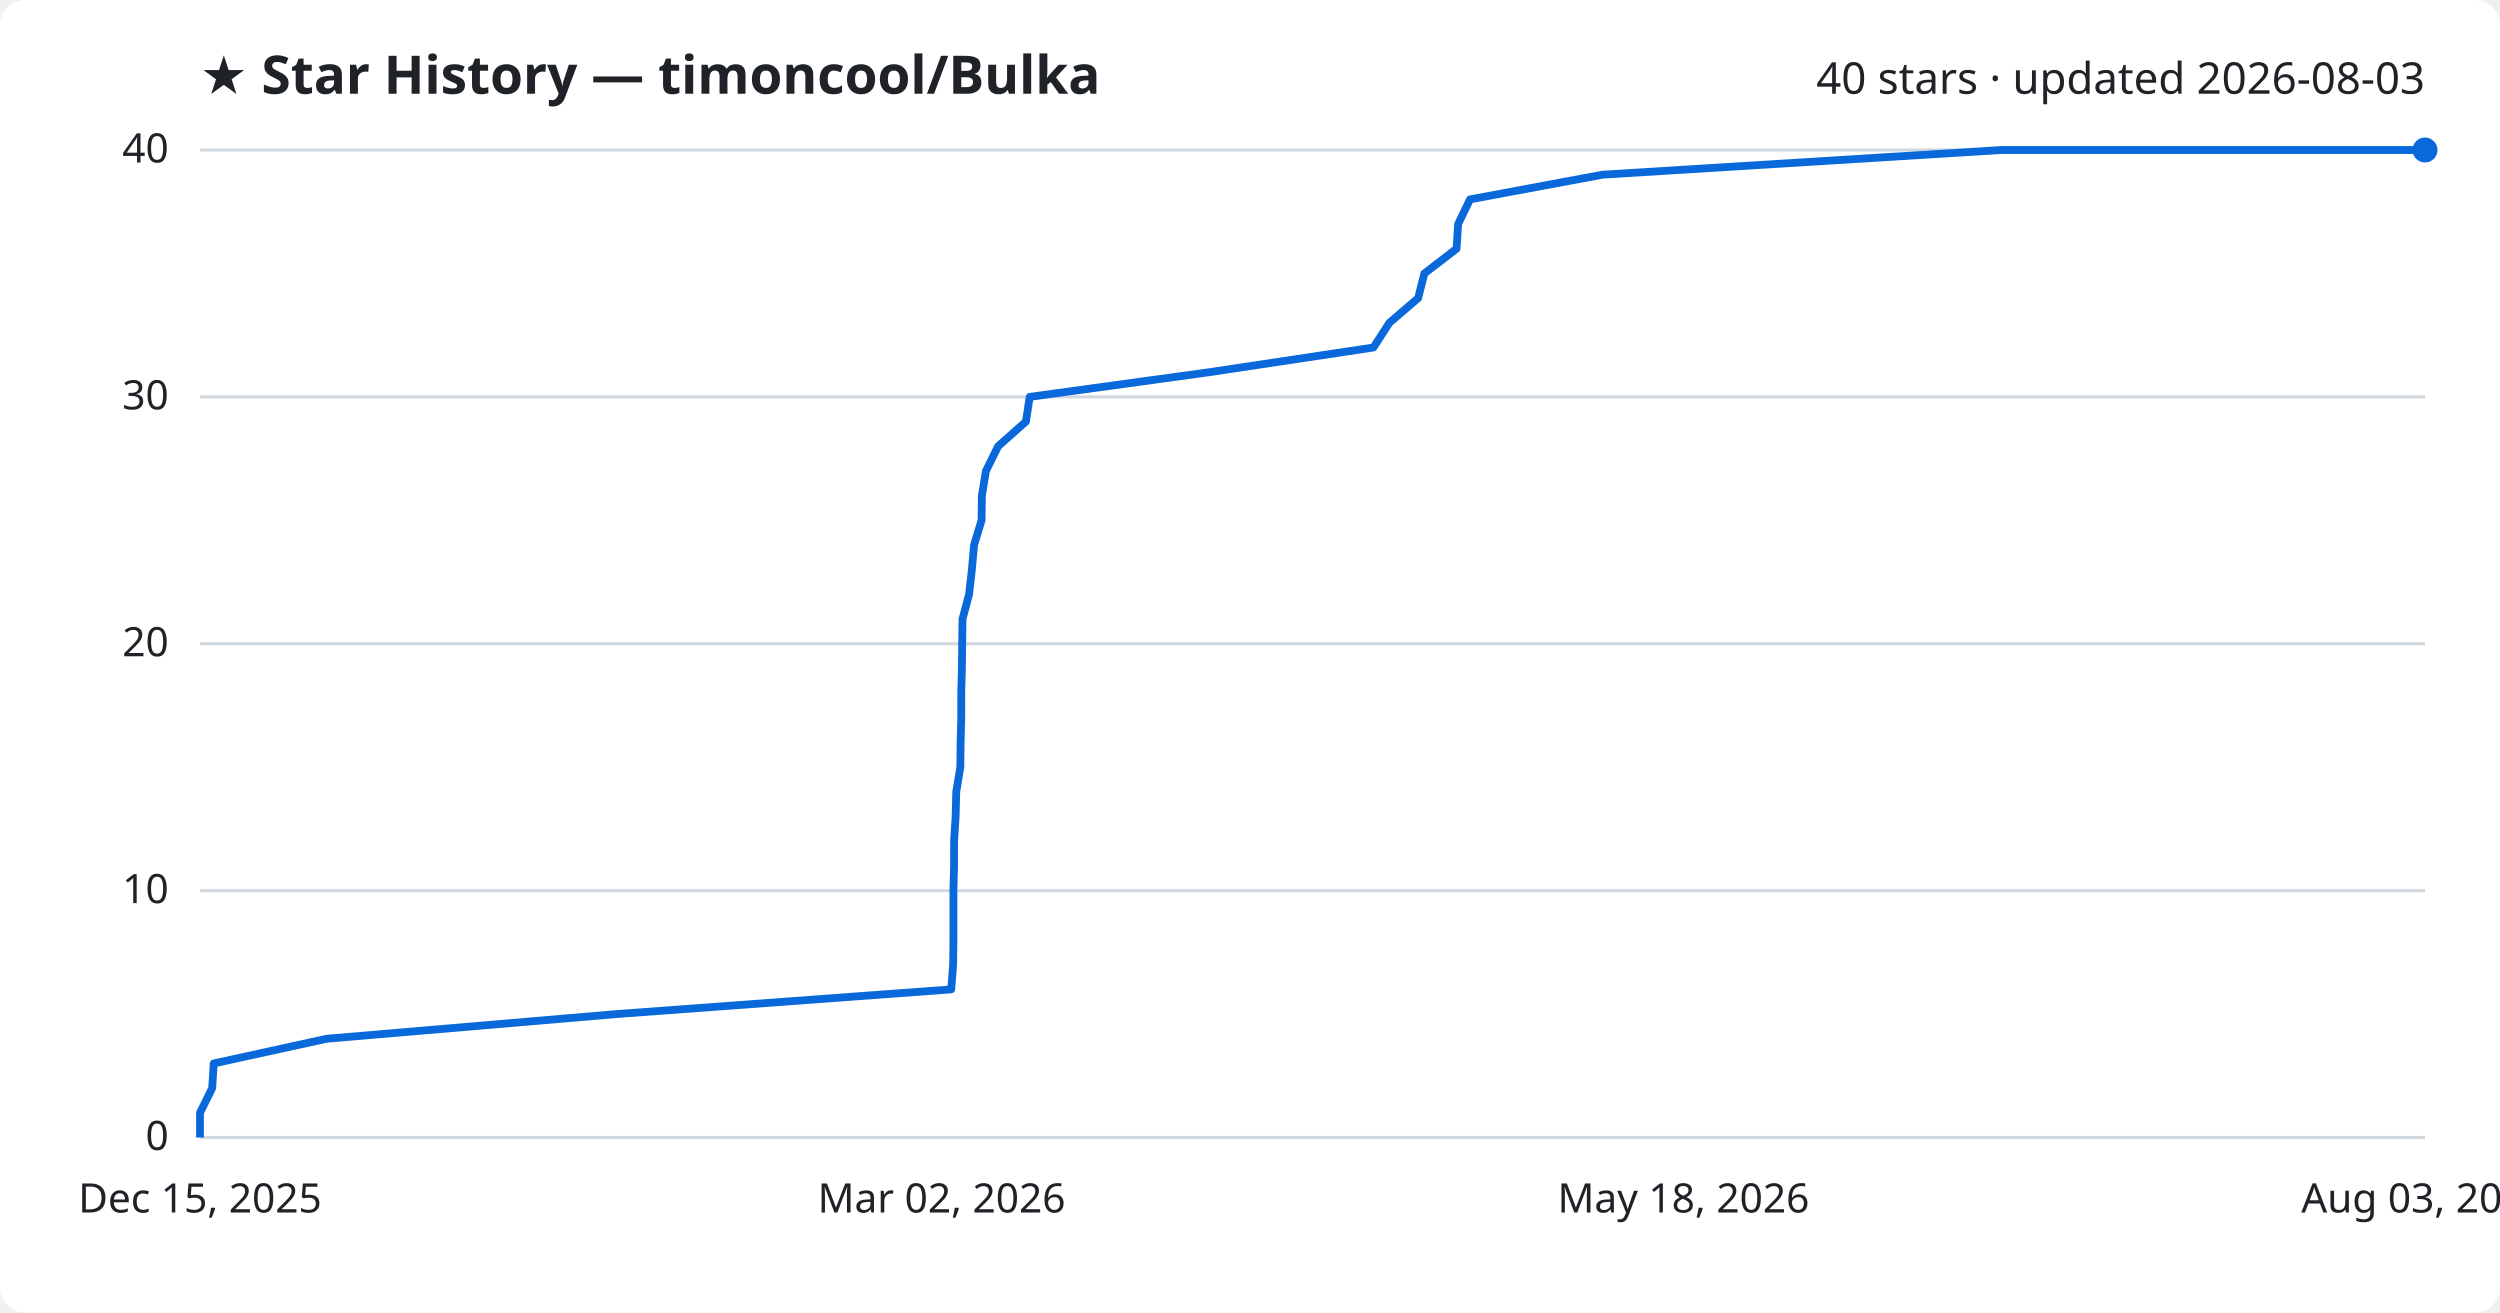
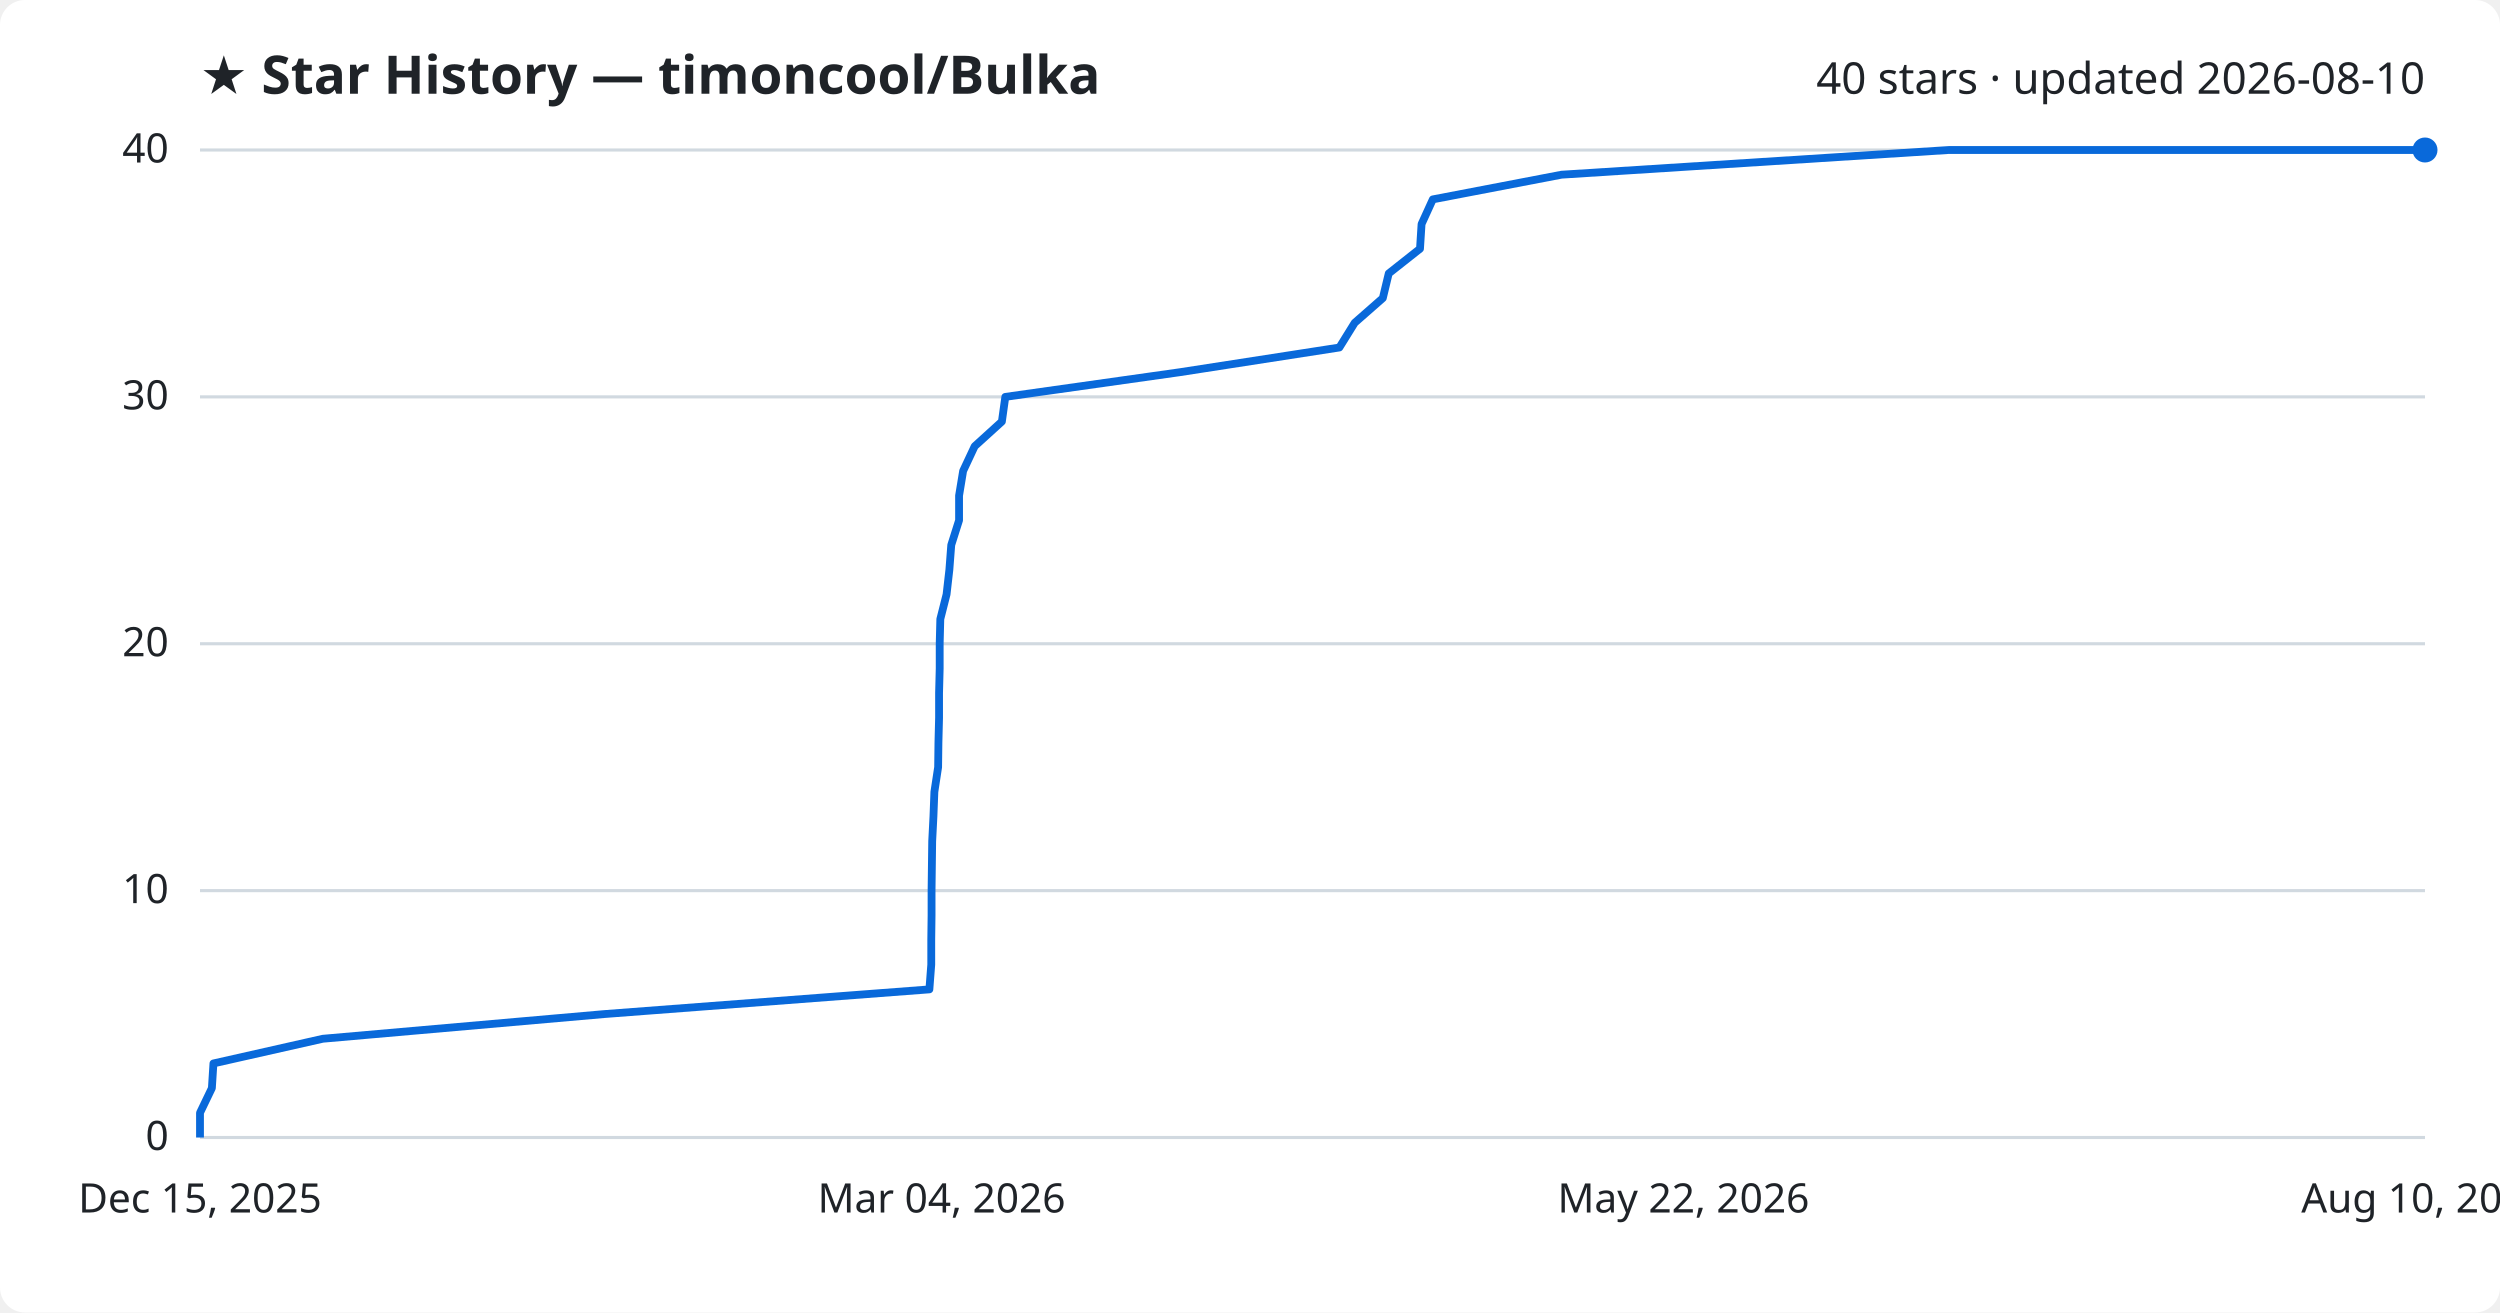
<svg xmlns="http://www.w3.org/2000/svg" viewBox="0 0 800 420" font-family="Segoe UI, sans-serif">
  <rect width="800" height="420" fill="#ffffff" rx="8" />
  <text x="64" y="30" fill="#1f2328" font-size="17" font-weight="700">★ Star History — timoncool/Bulka</text>
-   <text x="776" y="30" fill="#1f2328" font-size="14" text-anchor="end">40 stars · updated 2026-08-03</text>
+   <text x="776" y="30" fill="#1f2328" font-size="14" text-anchor="end">40 stars · updated 2026-08-10</text>
  <line x1="64" y1="364.0" x2="776" y2="364.0" stroke="#d1d9e0" stroke-width="1" />
  <text x="54" y="368.0" fill="#1f2328" font-size="13" text-anchor="end">0</text>
  <line x1="64" y1="285.0" x2="776" y2="285.0" stroke="#d1d9e0" stroke-width="1" />
  <text x="54" y="289.0" fill="#1f2328" font-size="13" text-anchor="end">10</text>
  <line x1="64" y1="206.0" x2="776" y2="206.0" stroke="#d1d9e0" stroke-width="1" />
  <text x="54" y="210.0" fill="#1f2328" font-size="13" text-anchor="end">20</text>
  <line x1="64" y1="127.0" x2="776" y2="127.0" stroke="#d1d9e0" stroke-width="1" />
  <text x="54" y="131.0" fill="#1f2328" font-size="13" text-anchor="end">30</text>
  <line x1="64" y1="48.0" x2="776" y2="48.0" stroke="#d1d9e0" stroke-width="1" />
  <text x="54" y="52.0" fill="#1f2328" font-size="13" text-anchor="end">40</text>
-   <path d="M64.0,364.0 L64.0,356.1 L67.9,348.2 L68.4,340.3 L104.5,332.4 L197.3,324.5 L304.4,316.6 L305.0,308.7 L305.1,300.8 L305.1,292.9 L305.1,285.0 L305.3,277.1 L305.3,269.2 L305.8,261.3 L306.0,253.4 L307.3,245.5 L307.4,237.6 L307.6,229.7 L307.6,221.8 L307.8,213.9 L307.9,206.0 L308.0,198.1 L310.1,190.2 L311.0,182.3 L311.7,174.4 L314.1,166.5 L314.2,158.6 L315.5,150.7 L319.4,142.8 L328.3,134.9 L329.5,127.0 L387.0,119.1 L439.5,111.2 L444.6,103.3 L453.8,95.4 L455.8,87.5 L466.1,79.6 L466.6,71.7 L470.4,63.8 L512.8,55.9 L640.4,48.0 L776.0,48.0" fill="none" stroke="#0969da" stroke-width="2.5" stroke-linejoin="round" />
+   <path d="M64.0,364.0 L64.0,356.1 L67.8,348.2 L68.3,340.3 L103.3,332.4 L193.4,324.5 L297.4,316.6 L298.0,308.7 L298.0,300.8 L298.1,292.9 L298.1,285.0 L298.2,277.1 L298.3,269.2 L298.7,261.3 L299.0,253.4 L300.2,245.5 L300.3,237.6 L300.5,229.7 L300.5,221.8 L300.7,213.9 L300.7,206.0 L300.9,198.1 L302.9,190.2 L303.8,182.3 L304.4,174.4 L306.9,166.5 L306.9,158.6 L308.2,150.7 L311.9,142.8 L320.6,134.9 L321.7,127.0 L377.6,119.1 L428.6,111.2 L433.5,103.3 L442.5,95.4 L444.4,87.5 L454.4,79.6 L454.9,71.7 L458.5,63.8 L499.7,55.9 L623.6,48.0 L776.0,48.0" fill="none" stroke="#0969da" stroke-width="2.5" stroke-linejoin="round" />
  <circle cx="776.0" cy="48.0" r="4" fill="#0969da" />
  <text x="64.0" y="388" fill="#1f2328" font-size="13" text-anchor="middle">Dec 15, 2025</text>
-   <text x="301.3" y="388" fill="#1f2328" font-size="13" text-anchor="middle">Mar 02, 2026</text>
-   <text x="538.7" y="388" fill="#1f2328" font-size="13" text-anchor="middle">May 18, 2026</text>
-   <text x="776.0" y="388" fill="#1f2328" font-size="13" text-anchor="middle">Aug 03, 2026</text>
+   <text x="301.3" y="388" fill="#1f2328" font-size="13" text-anchor="middle">Mar 04, 2026</text>
+   <text x="538.7" y="388" fill="#1f2328" font-size="13" text-anchor="middle">May 22, 2026</text>
+   <text x="776.0" y="388" fill="#1f2328" font-size="13" text-anchor="middle">Aug 10, 2026</text>
</svg>
